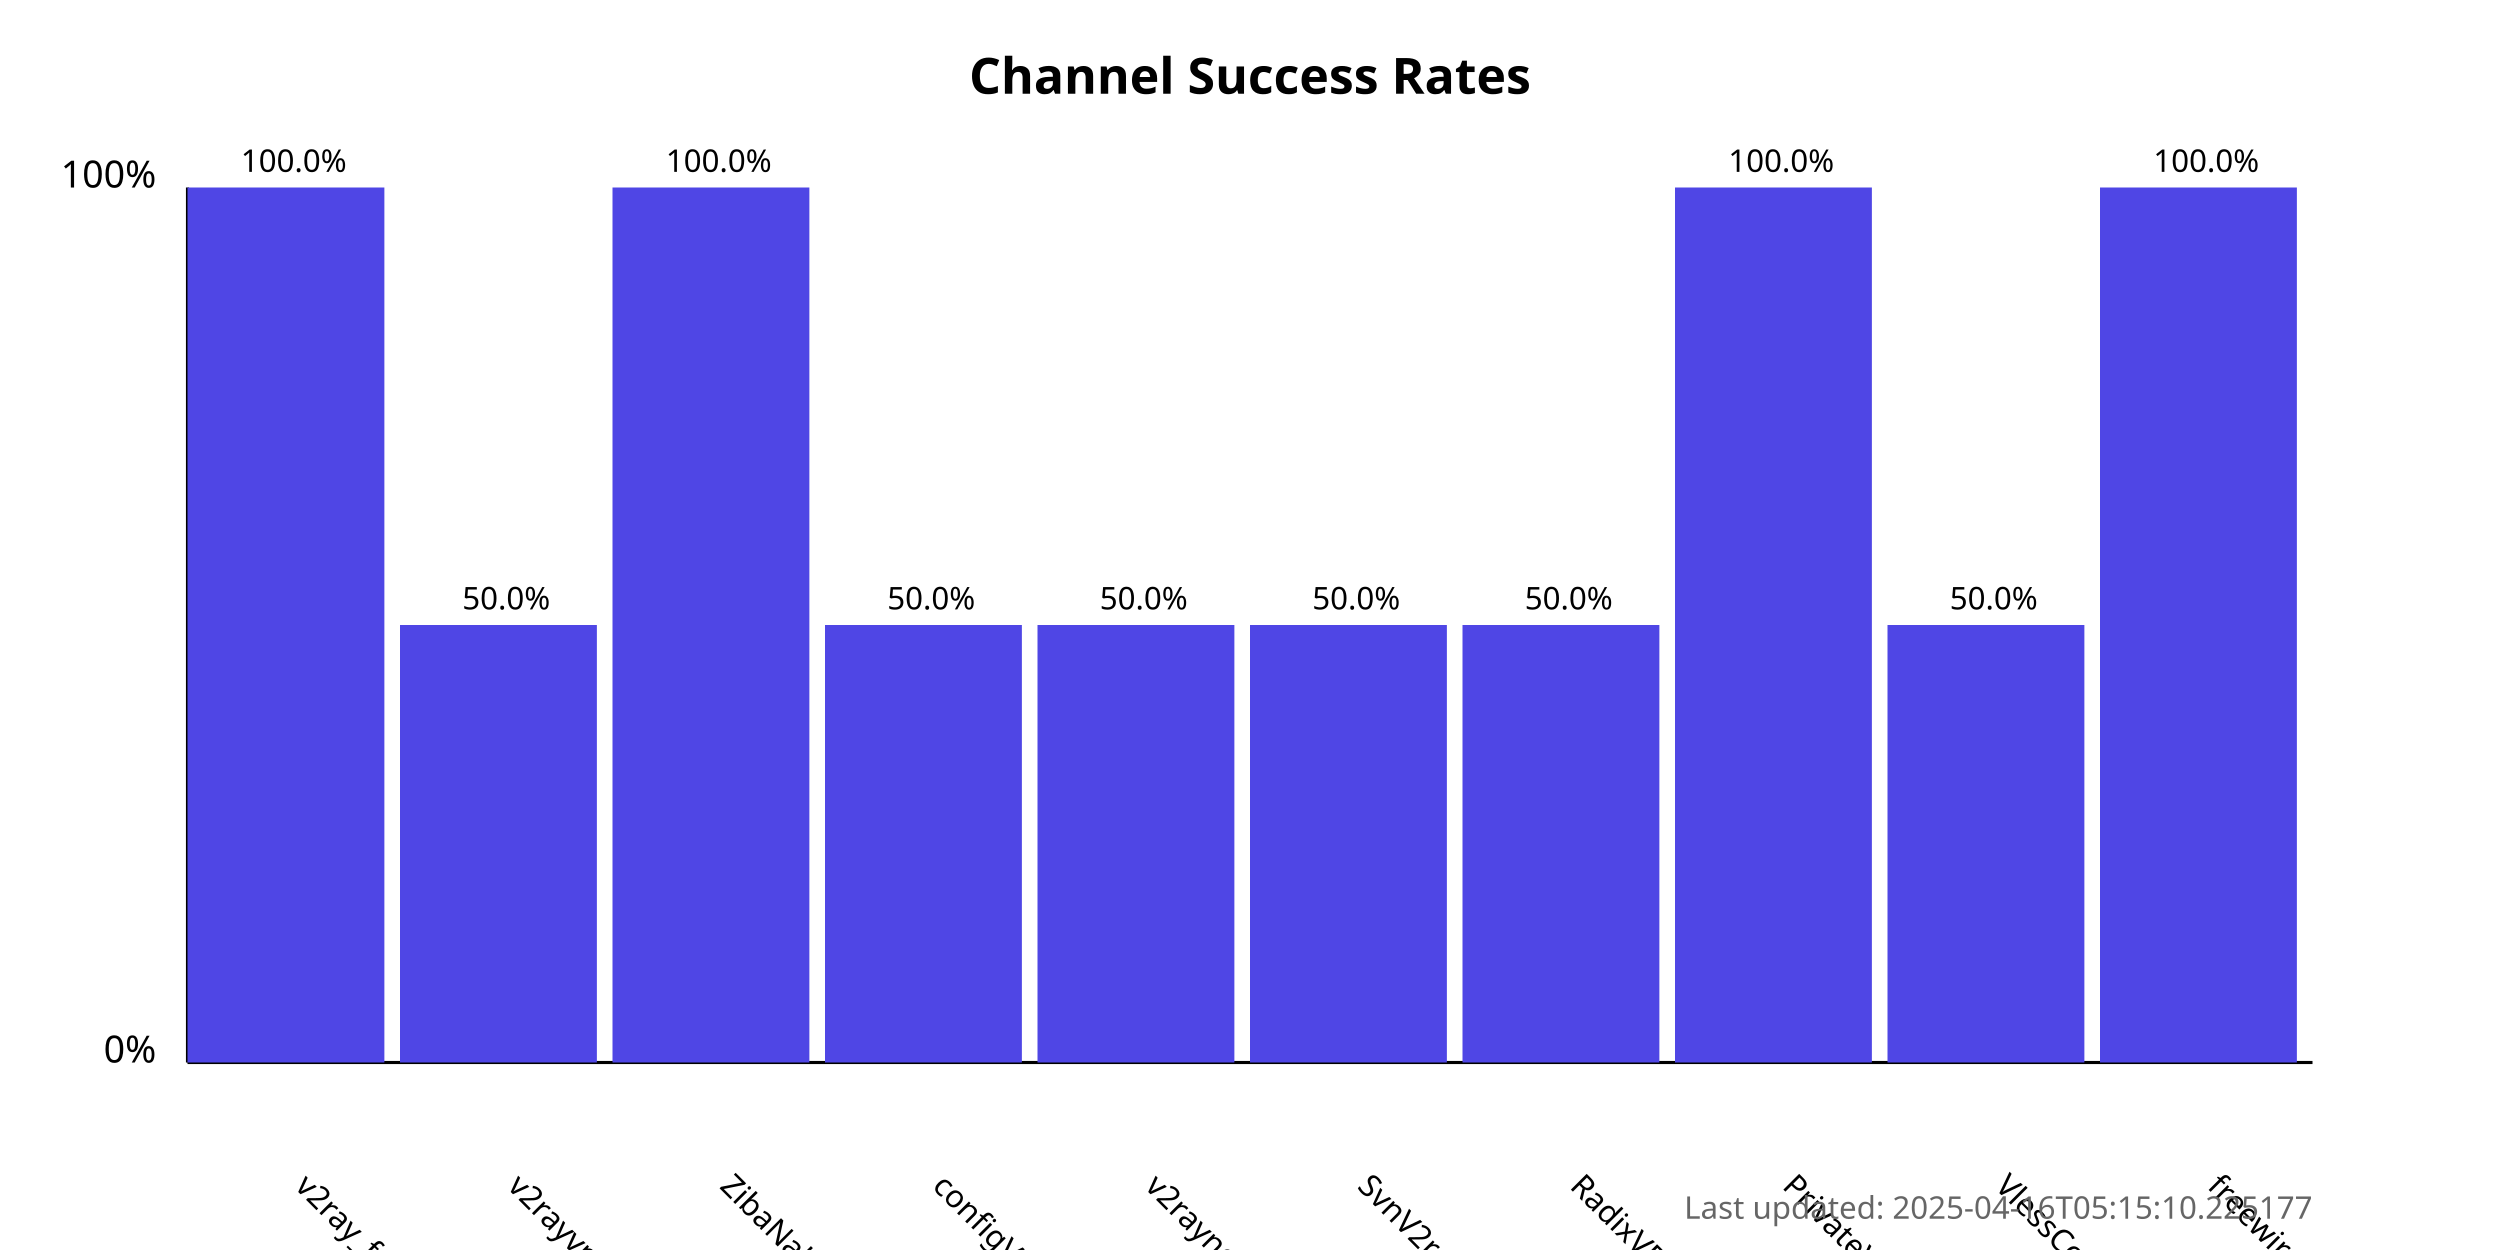
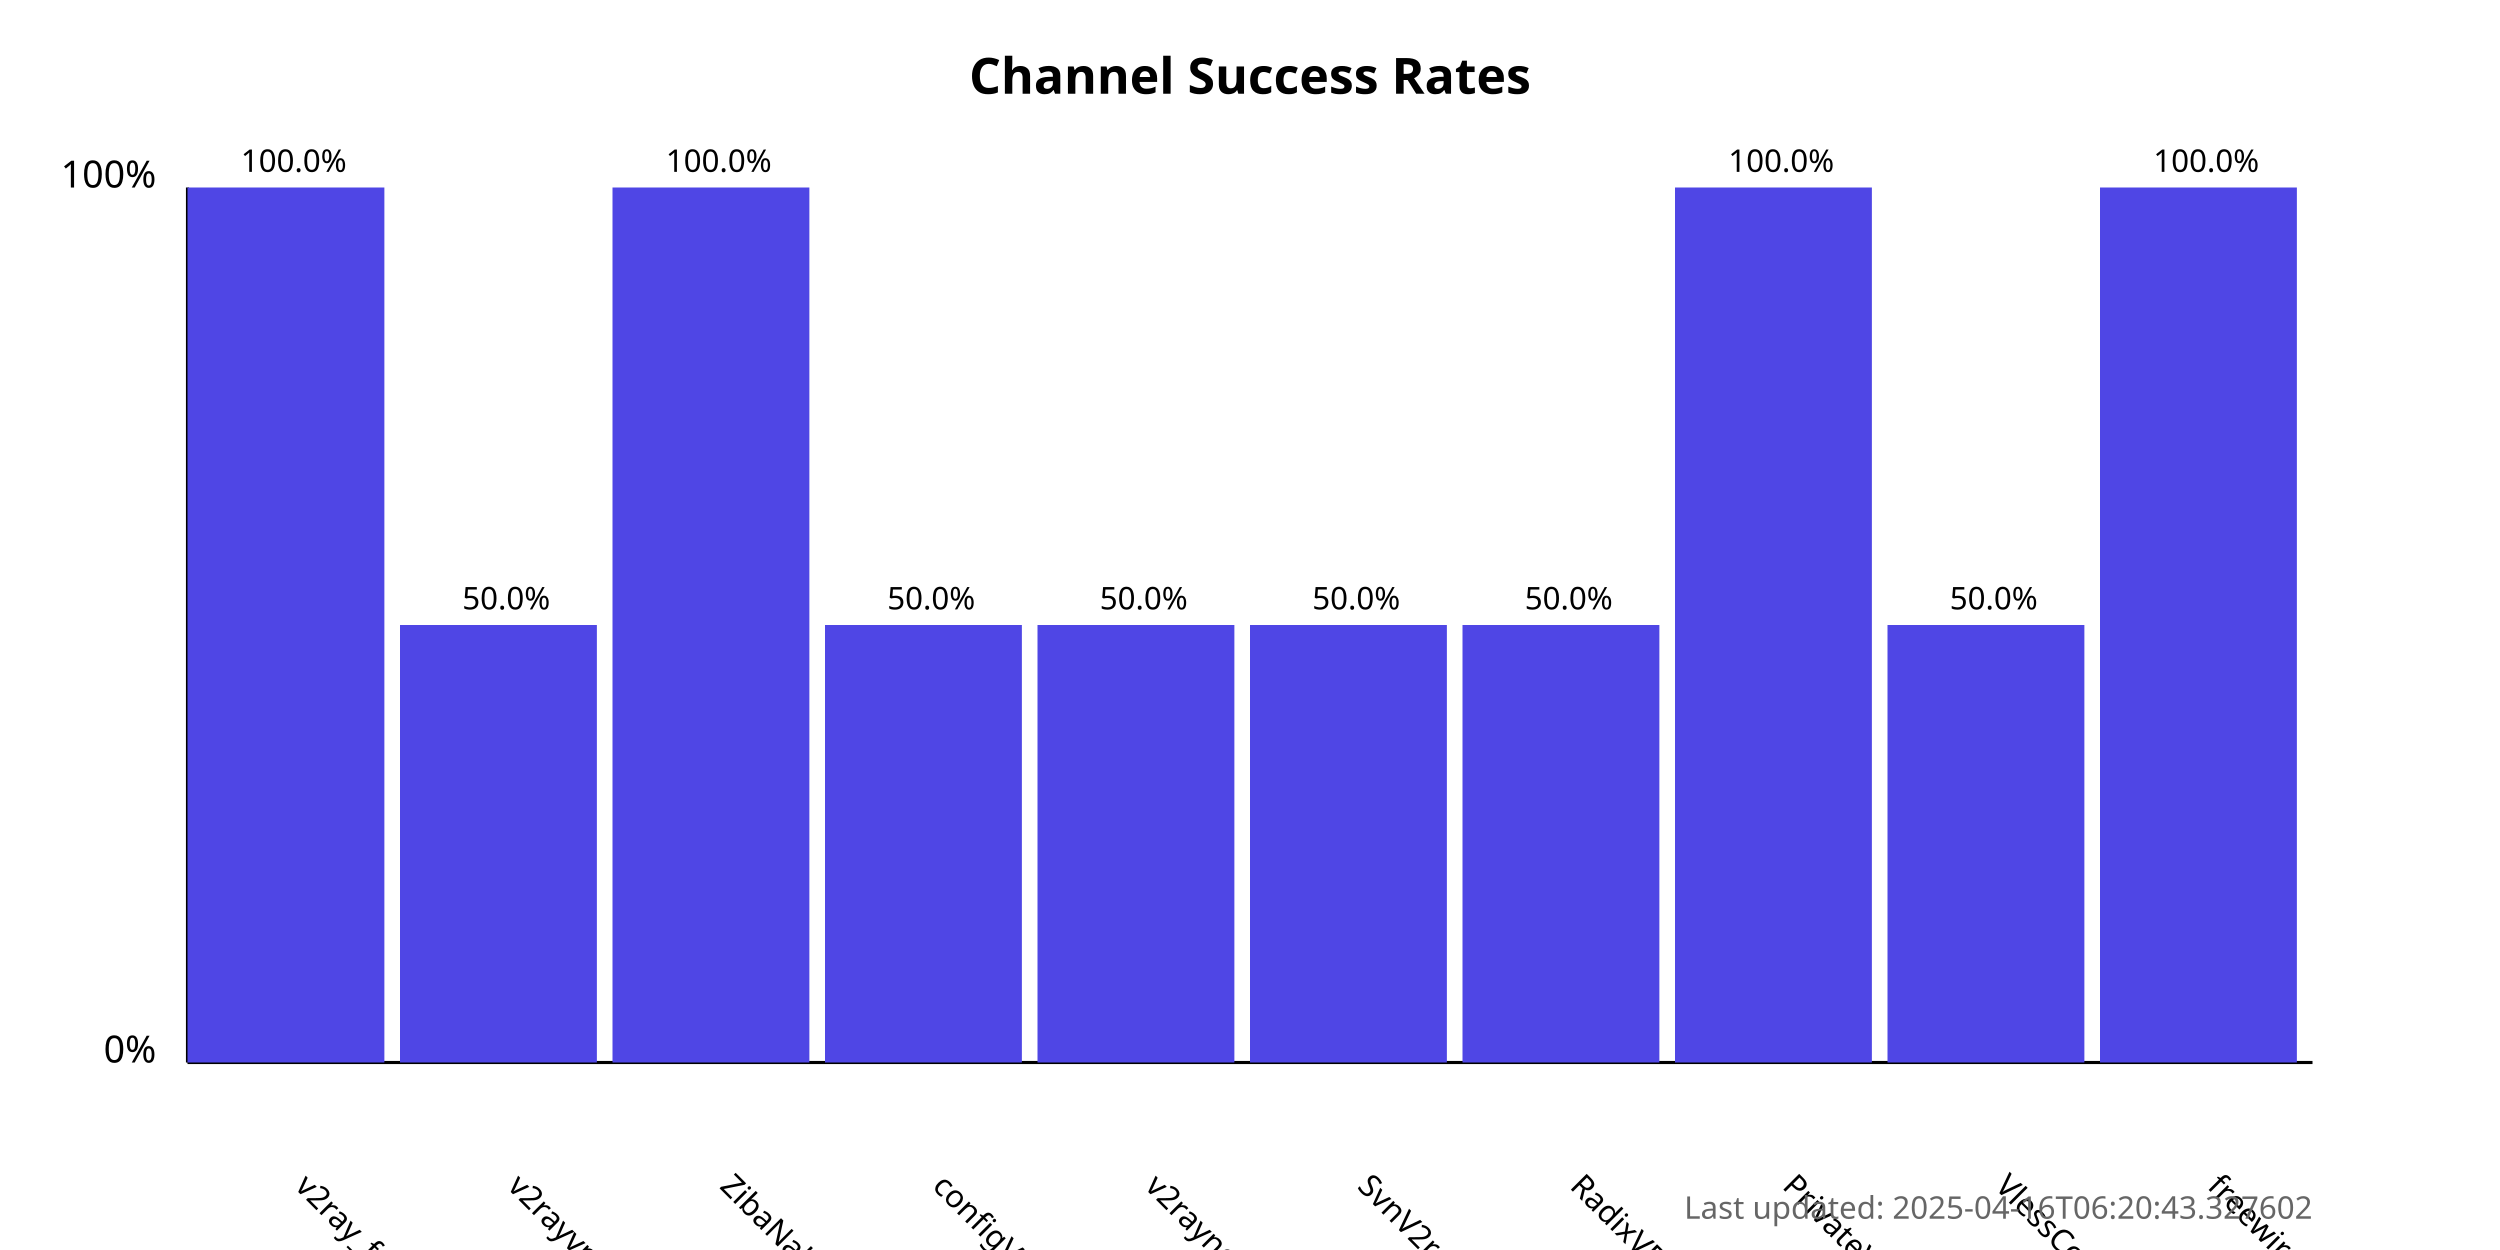
<svg xmlns="http://www.w3.org/2000/svg" width="800" height="400">
  <style>
            .chart-title { font: bold 16px sans-serif; }
            .axis-label { font: 12px sans-serif; }
            .tick-label { font: 10px sans-serif; }
            .bar { fill: #4f46e5; }
            .bar:hover { fill: #6366f1; }
            .timestamp { font: 10px sans-serif; fill: #666; }
        </style>
  <text x="400.0" y="30" text-anchor="middle" class="chart-title">
            Channel Success Rates
        </text>
  <line x1="60" y1="340" x2="60" y2="60" stroke="black" stroke-width="1" />
  <line x1="60" y1="340" x2="740" y2="340" stroke="black" stroke-width="1" />
  <text x="50" y="340" text-anchor="end" class="axis-label">0%</text>
  <text x="50" y="60" text-anchor="end" class="axis-label">100%</text>
  <g>
    <rect x="60" y="60.0" width="63.0" height="280.0" class="bar" />
    <text x="94.0" y="380" transform="rotate(45, 94.0, 380)" text-anchor="start" class="tick-label">
                v2ray_free_conf
            </text>
    <text x="94.0" y="55.0" text-anchor="middle" class="tick-label">
                100.0%
            </text>
  </g>
  <g>
    <rect x="128.0" y="200.0" width="63.0" height="140.0" class="bar" />
    <text x="162.0" y="380" transform="rotate(45, 162.0, 380)" text-anchor="start" class="tick-label">
                v2rayvpno
            </text>
    <text x="162.0" y="195.0" text-anchor="middle" class="tick-label">
                50.0%
            </text>
  </g>
  <g>
    <rect x="196.0" y="60.0" width="63.0" height="280.0" class="bar" />
    <text x="230.0" y="380" transform="rotate(45, 230.0, 380)" text-anchor="start" class="tick-label">
                ZibaNabz
            </text>
    <text x="230.0" y="55.0" text-anchor="middle" class="tick-label">
                100.0%
            </text>
  </g>
  <g>
    <rect x="264.0" y="200.0" width="63.0" height="140.0" class="bar" />
    <text x="298.0" y="380" transform="rotate(45, 298.0, 380)" text-anchor="start" class="tick-label">
                configV2rayForFree
            </text>
    <text x="298.0" y="195.0" text-anchor="middle" class="tick-label">
                50.0%
            </text>
  </g>
  <g>
    <rect x="332.0" y="200.0" width="63.0" height="140.0" class="bar" />
    <text x="366.0" y="380" transform="rotate(45, 366.0, 380)" text-anchor="start" class="tick-label">
                v2rayngvpn
            </text>
    <text x="366.0" y="195.0" text-anchor="middle" class="tick-label">
                50.0%
            </text>
  </g>
  <g>
    <rect x="400.0" y="200.0" width="63.0" height="140.0" class="bar" />
    <text x="434.0" y="380" transform="rotate(45, 434.0, 380)" text-anchor="start" class="tick-label">
                SvnV2ray
            </text>
    <text x="434.0" y="195.0" text-anchor="middle" class="tick-label">
                50.0%
            </text>
  </g>
  <g>
    <rect x="468.0" y="200.0" width="63.0" height="140.0" class="bar" />
    <text x="502.0" y="380" transform="rotate(45, 502.0, 380)" text-anchor="start" class="tick-label">
                RadixVPN
            </text>
    <text x="502.0" y="195.0" text-anchor="middle" class="tick-label">
                50.0%
            </text>
  </g>
  <g>
    <rect x="536.0" y="60.0" width="63.0" height="280.0" class="bar" />
    <text x="570.0" y="380" transform="rotate(45, 570.0, 380)" text-anchor="start" class="tick-label">
                PrivateVPNs
            </text>
    <text x="570.0" y="55.0" text-anchor="middle" class="tick-label">
                100.0%
            </text>
  </g>
  <g>
    <rect x="604.0" y="200.0" width="63.0" height="140.0" class="bar" />
    <text x="638.0" y="380" transform="rotate(45, 638.0, 380)" text-anchor="start" class="tick-label">
                VlessConfig
            </text>
    <text x="638.0" y="195.0" text-anchor="middle" class="tick-label">
                50.0%
            </text>
  </g>
  <g>
    <rect x="672.0" y="60.0" width="63.0" height="280.0" class="bar" />
    <text x="706.0" y="380" transform="rotate(45, 706.0, 380)" text-anchor="start" class="tick-label">
                freewireguard
            </text>
    <text x="706.0" y="55.0" text-anchor="middle" class="tick-label">
                100.0%
            </text>
  </g>
  <text x="740" y="390" text-anchor="end" class="timestamp">
-             Last updated: 2025-04-16T05:15:10.225177
+             Last updated: 2025-04-16T06:20:43.327602
        </text>
</svg>
